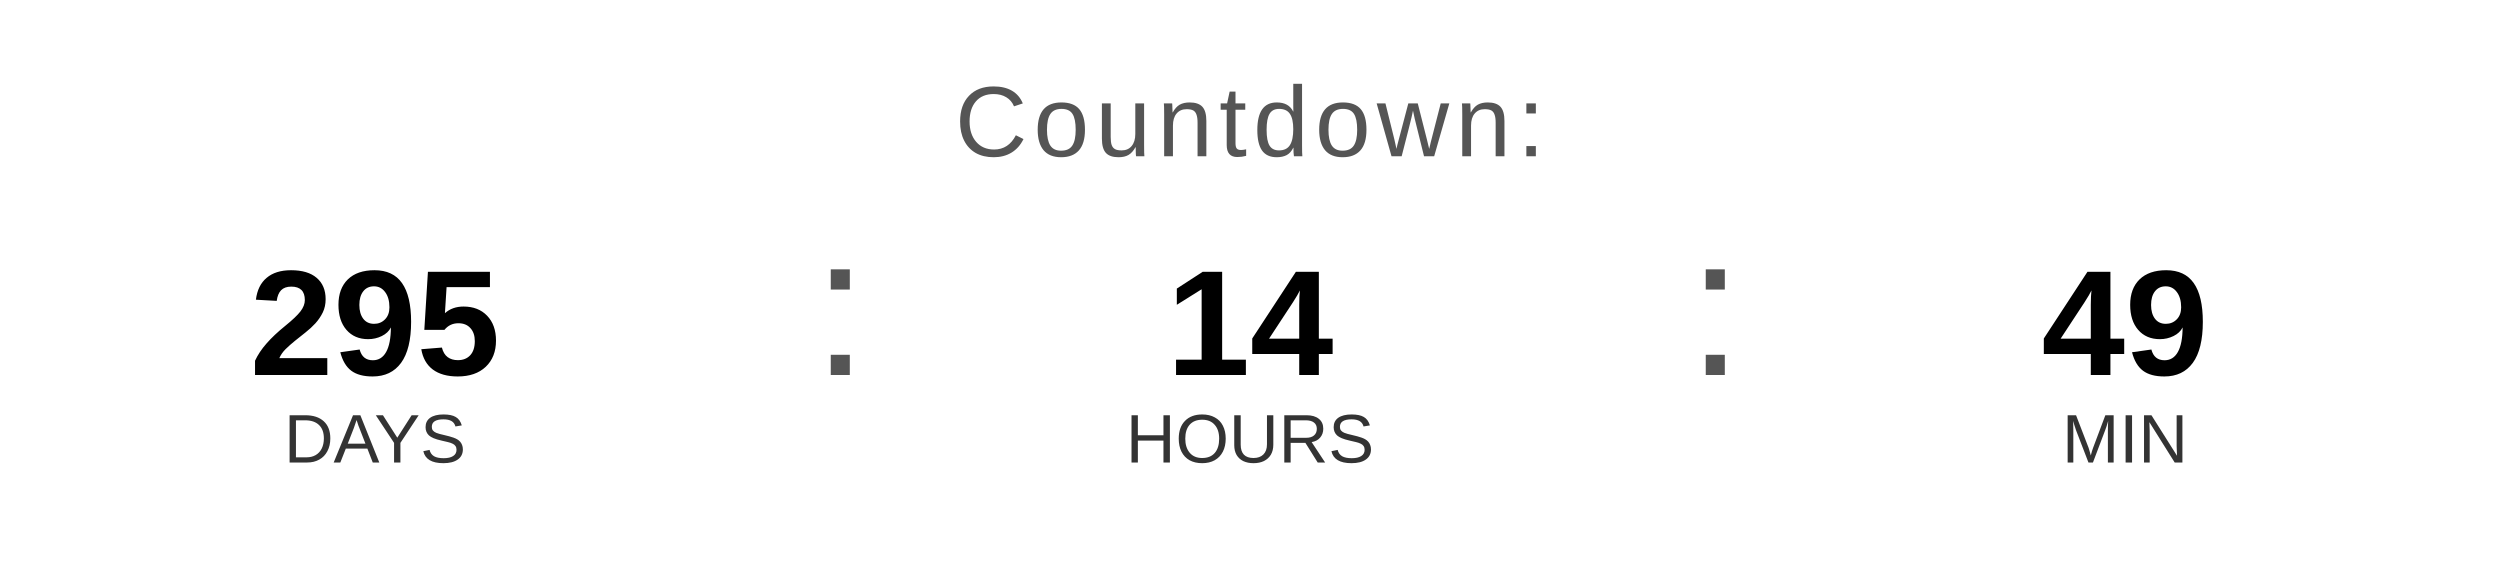
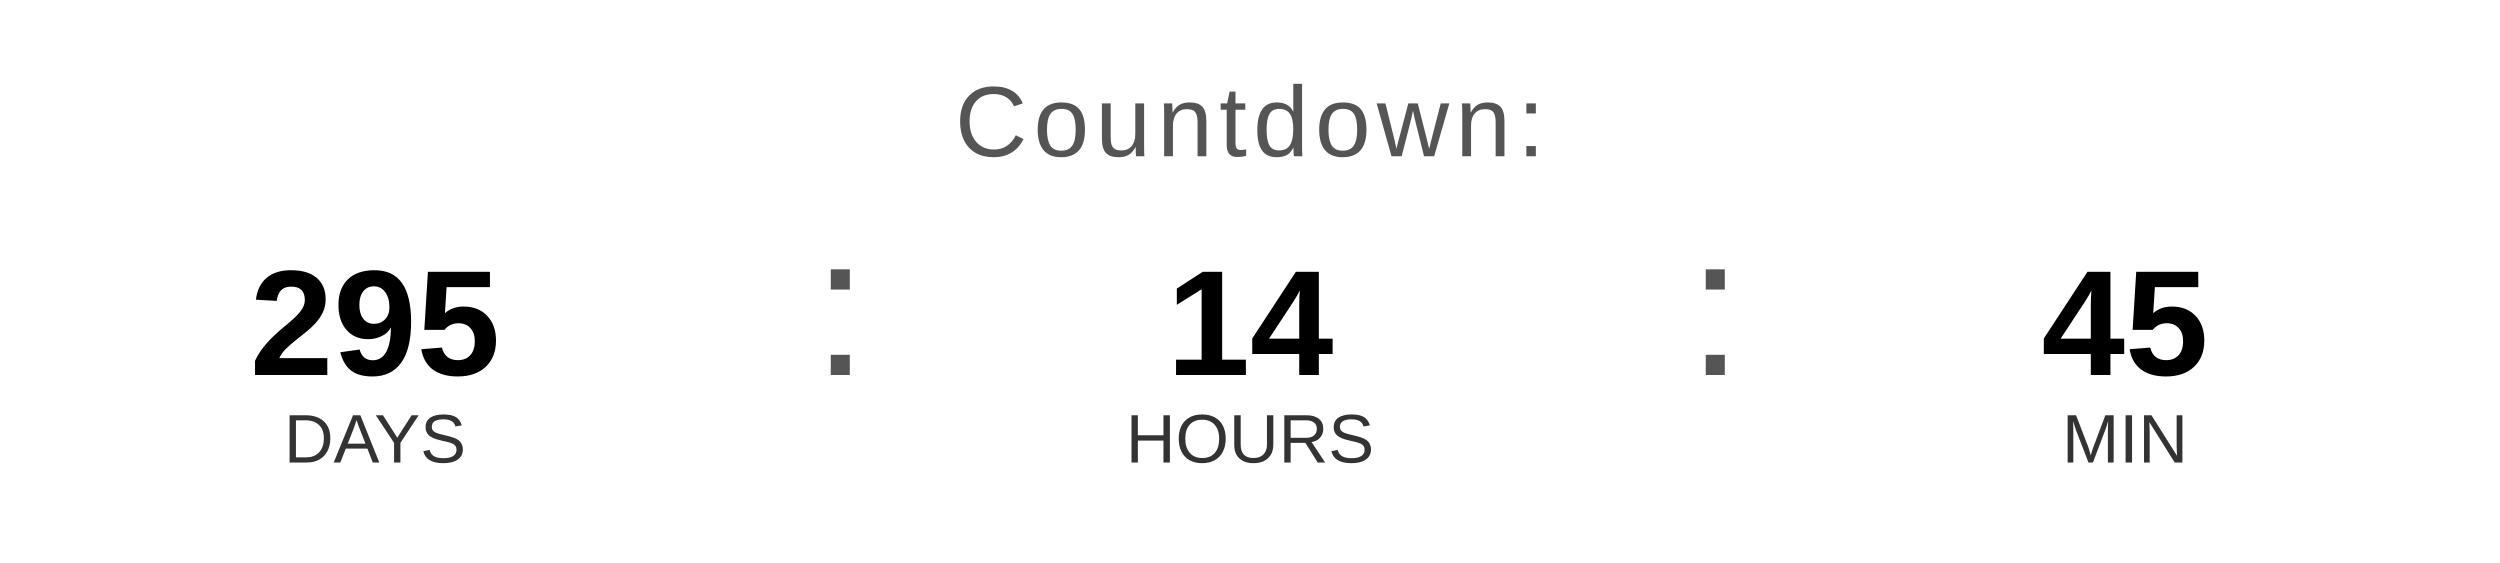
<svg xmlns="http://www.w3.org/2000/svg" width="400" height="90" viewBox="0 0 400 90">
  <text x="200" y="25" font-family="Arial, Helvetica, sans-serif" font-size="16" fill="#555555" text-anchor="middle" letter-spacing="1">
    Countdown:
  </text>
  <text x="60" y="60" font-family="Arial, Helvetica, sans-serif" font-size="24" font-weight="bold" fill="#000000" text-anchor="middle">295</text>
  <text x="60" y="74" font-family="Arial, Helvetica, sans-serif" font-size="11" fill="#333333" text-anchor="middle">DAYS</text>
  <text x="130" y="60" font-family="Arial, sans-serif" font-size="32" fill="#555555">:</text>
  <text x="200" y="60" font-family="Arial, Helvetica, sans-serif" font-size="24" font-weight="bold" fill="#000000" text-anchor="middle">14</text>
  <text x="200" y="74" font-family="Arial, Helvetica, sans-serif" font-size="11" fill="#333333" text-anchor="middle">HOURS</text>
  <text x="270" y="60" font-family="Arial, sans-serif" font-size="32" fill="#555555">:</text>
-   <text x="340" y="60" font-family="Arial, Helvetica, sans-serif" font-size="24" font-weight="bold" fill="#000000" text-anchor="middle">49</text>
+   <text x="340" y="60" font-family="Arial, Helvetica, sans-serif" font-size="24" font-weight="bold" fill="#000000" text-anchor="middle">45</text>
  <text x="340" y="74" font-family="Arial, Helvetica, sans-serif" font-size="11" fill="#333333" text-anchor="middle">MIN</text>
</svg>
